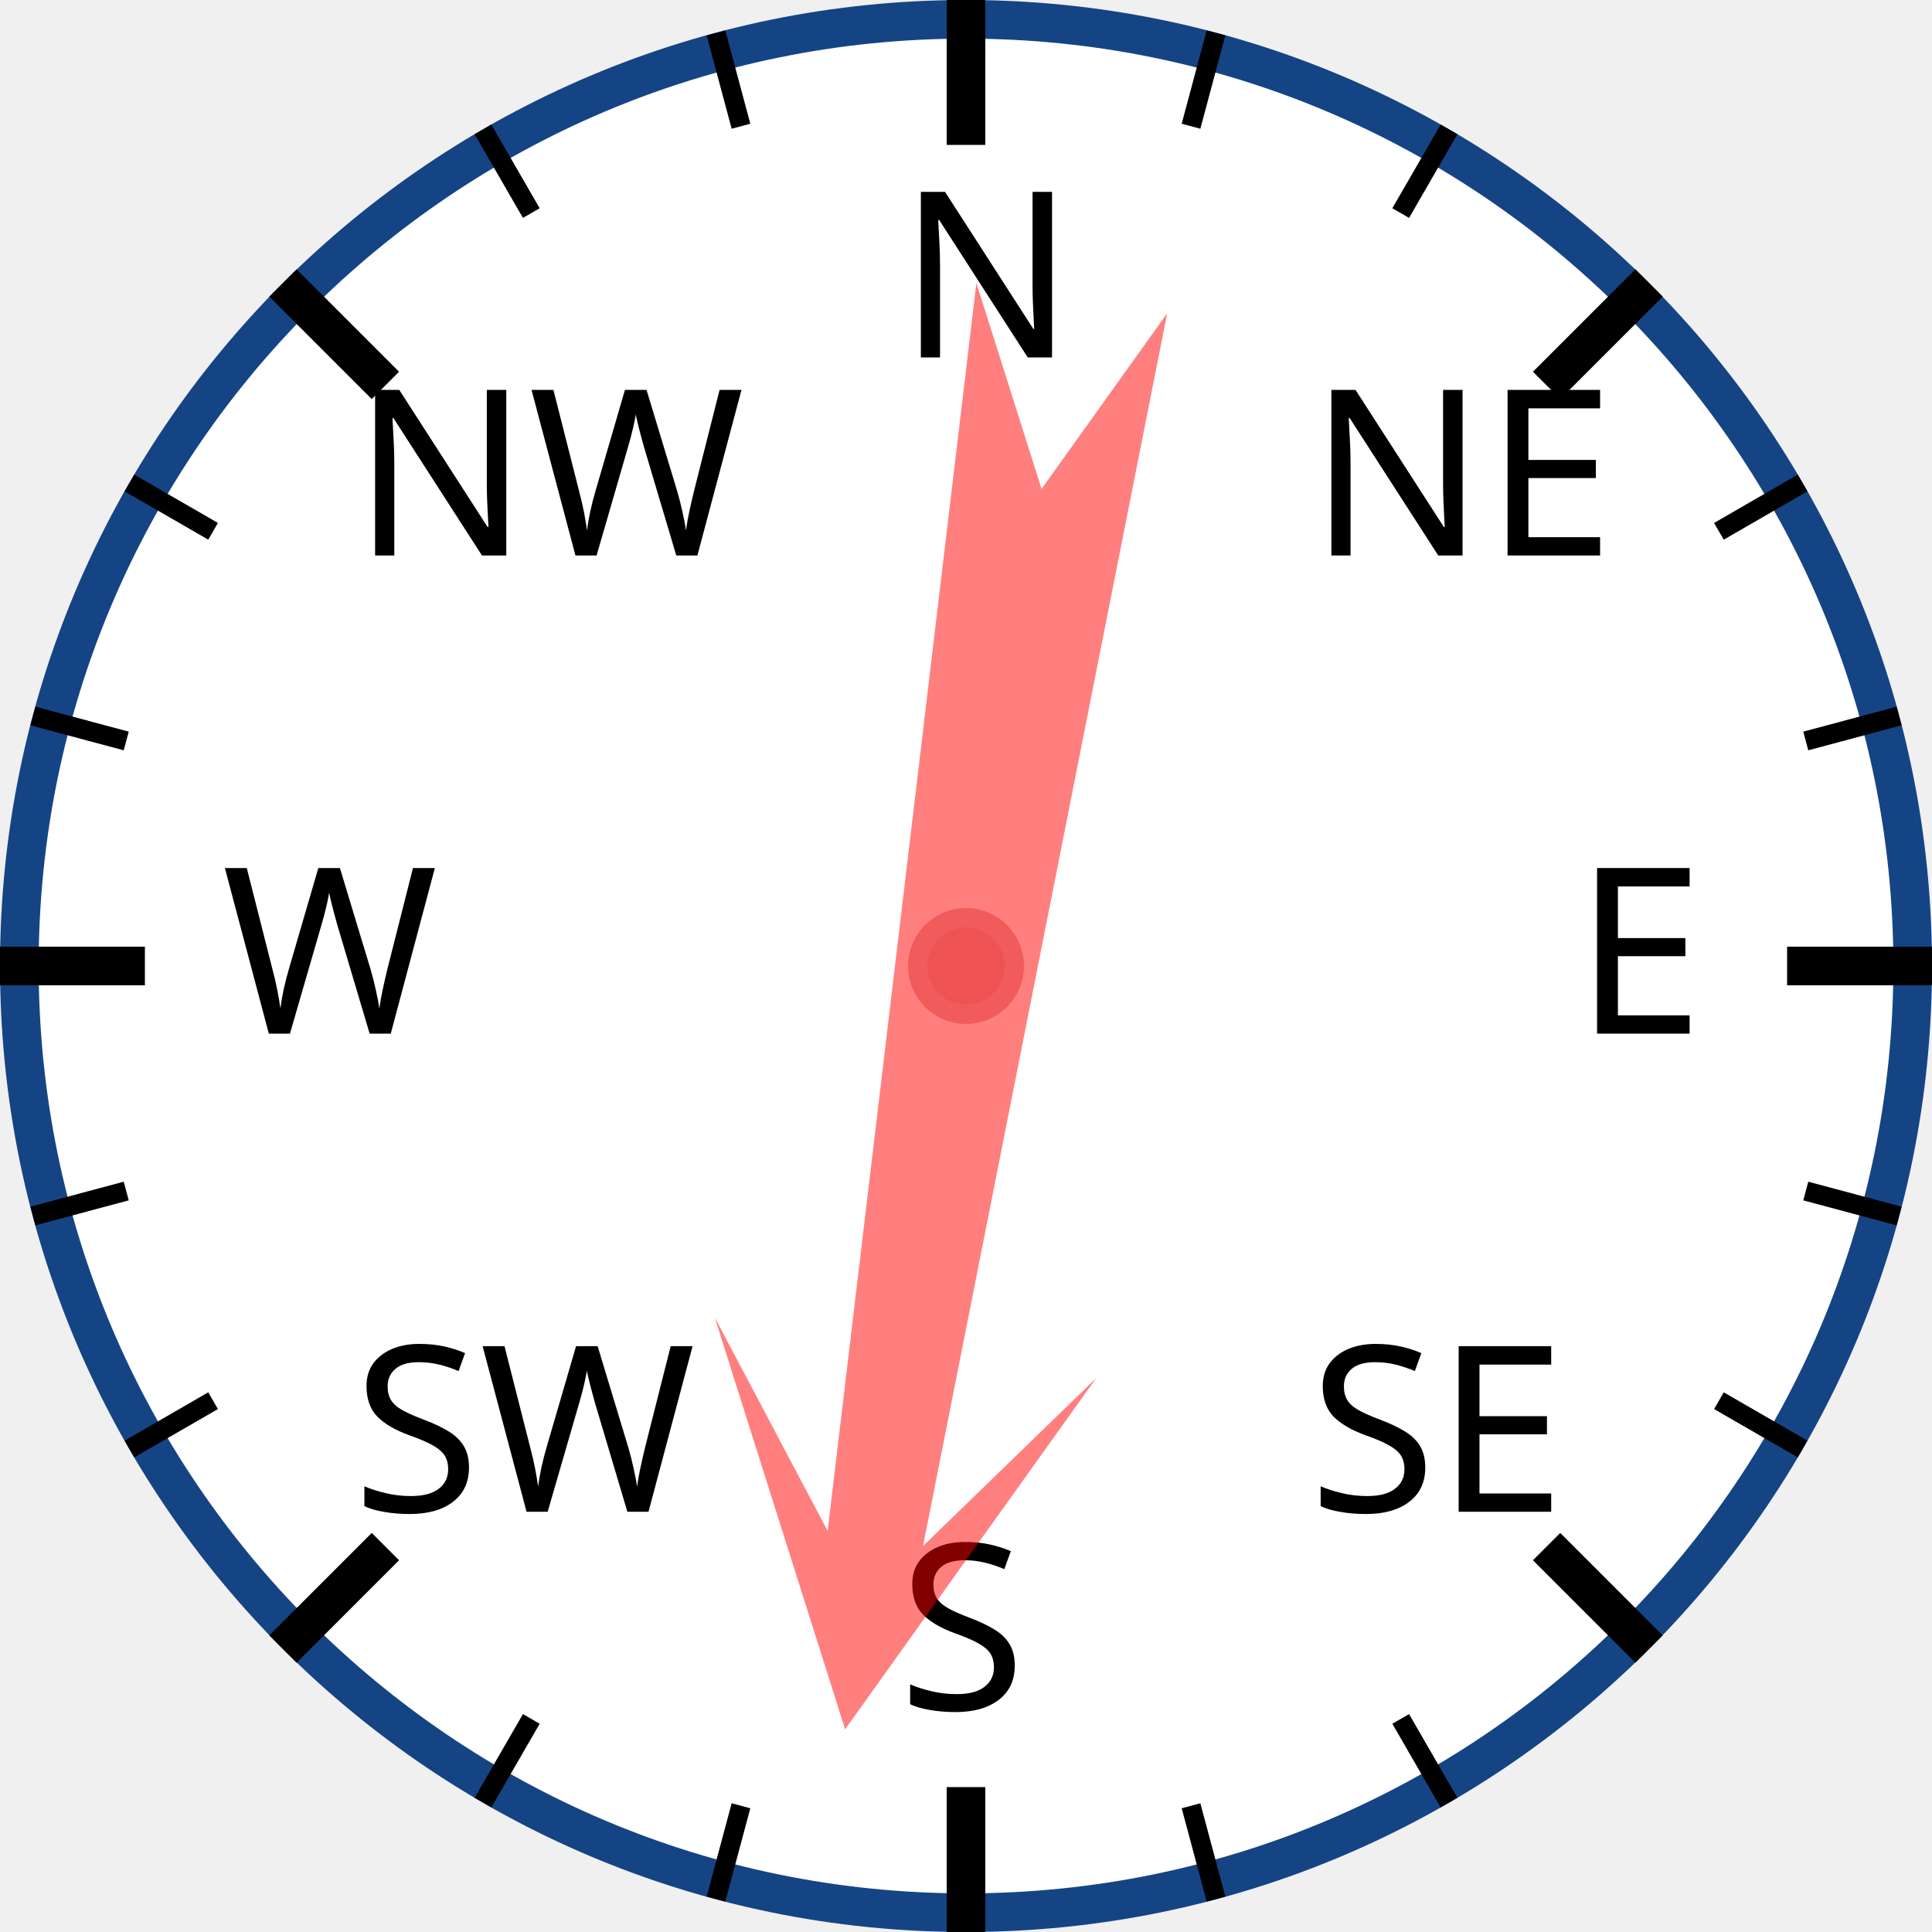
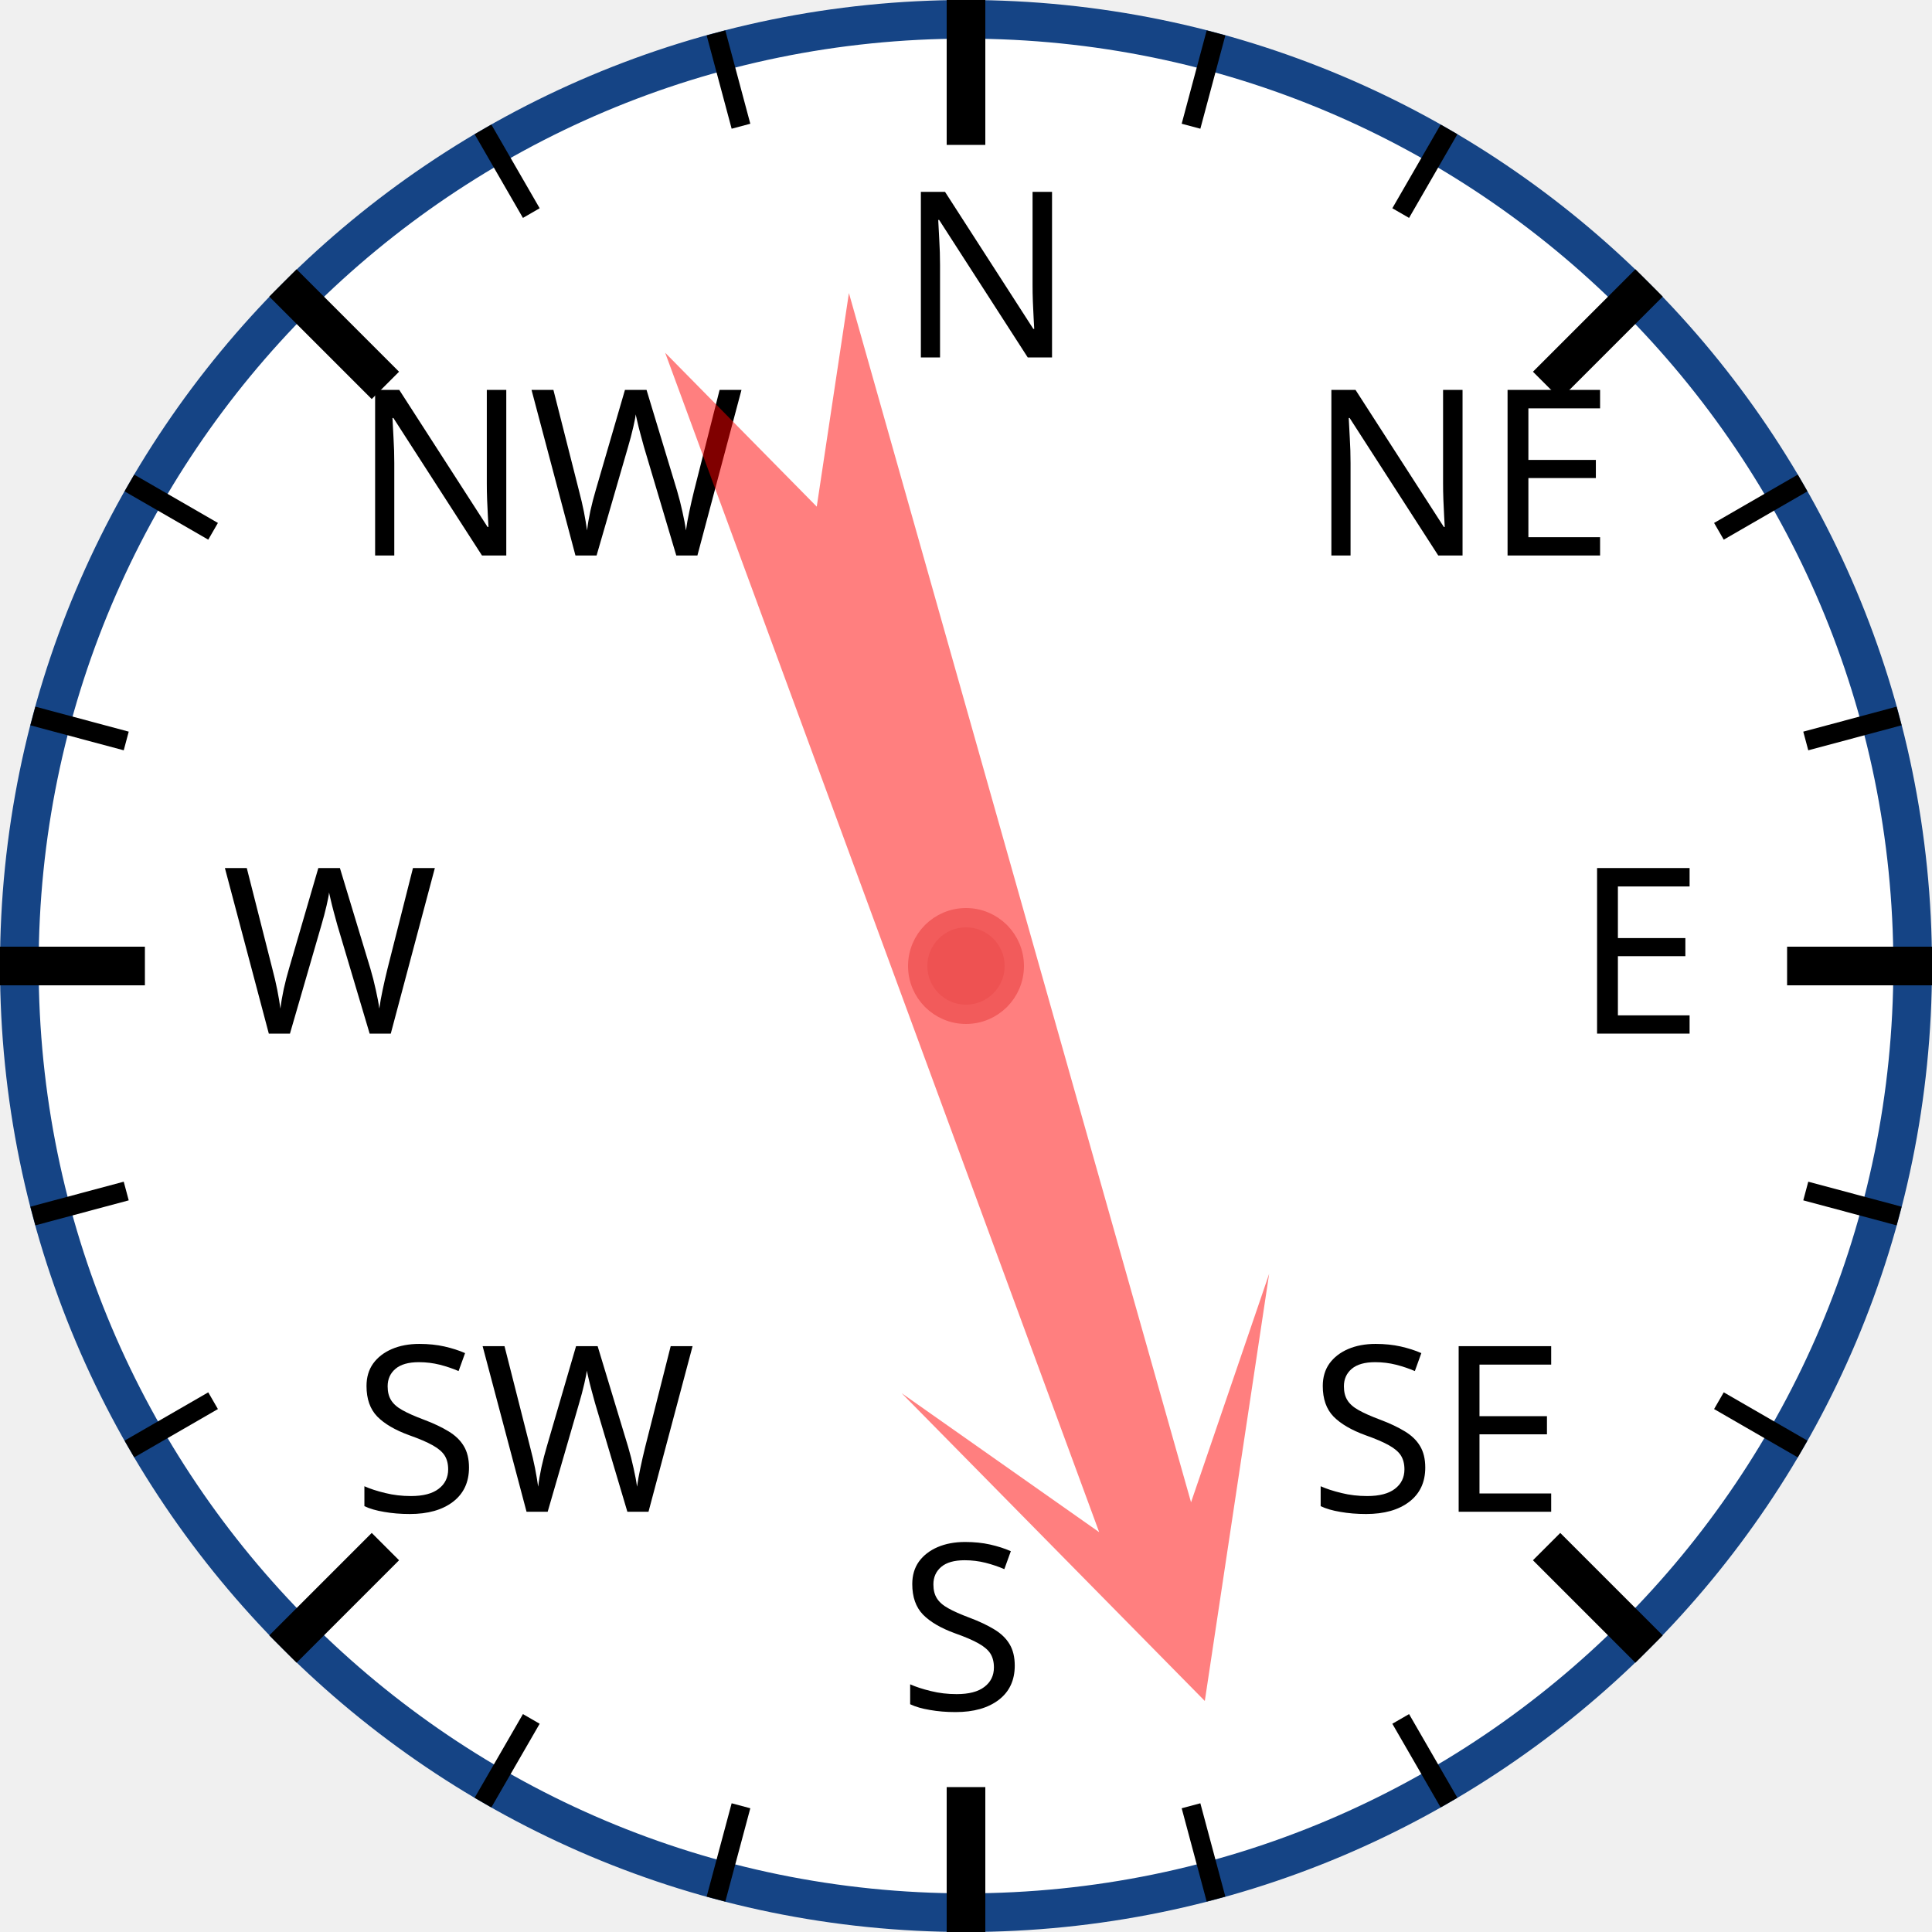
<svg xmlns="http://www.w3.org/2000/svg" width="120px" height="120px" viewBox="0 0 200 200">
  <circle cx="100" cy="100" r="98" style="fill: white; stroke: #154485; stroke-width: 4;" />
  <text x="93.0" y="37.0" style="font-family: sans-serif; font-size: 18pt;">N</text>
  <line x1="100.0" y1="0.0" x2="100.0" y2="15.0" style="stroke: black; stroke-width: 4;" />
  <line x1="74.118" y1="3.407" x2="76.706" y2="13.067" style="stroke: black; stroke-width: 2;" />
  <line x1="50" y1="13.397" x2="55" y2="22.058" style="stroke: black; stroke-width: 2;" />
  <text x="36.503" y="57.503" style="font-family: sans-serif; font-size: 18pt;">NW</text>
  <line x1="29.289" y1="29.289" x2="39.896" y2="39.896" style="stroke: black; stroke-width: 4;" />
  <line x1="13.397" y1="50" x2="22.058" y2="55" style="stroke: black; stroke-width: 2;" />
  <line x1="3.407" y1="74.118" x2="13.067" y2="76.706" style="stroke: black; stroke-width: 2;" />
  <text x="23.0" y="107.0" style="font-family: sans-serif; font-size: 18pt;">W</text>
  <line x1="0.0" y1="100.0" x2="15.0" y2="100.0" style="stroke: black; stroke-width: 4;" />
  <line x1="3.407" y1="125.882" x2="13.067" y2="123.294" style="stroke: black; stroke-width: 2;" />
  <line x1="13.397" y1="150" x2="22.058" y2="145" style="stroke: black; stroke-width: 2;" />
  <text x="36.503" y="156.497" style="font-family: sans-serif; font-size: 18pt;">SW</text>
  <line x1="29.289" y1="170.711" x2="39.896" y2="160.104" style="stroke: black; stroke-width: 4;" />
  <line x1="50" y1="186.603" x2="55" y2="177.942" style="stroke: black; stroke-width: 2;" />
  <line x1="74.118" y1="196.593" x2="76.706" y2="186.933" style="stroke: black; stroke-width: 2;" />
  <text x="93" y="177.0" style="font-family: sans-serif; font-size: 18pt;">S</text>
  <line x1="100" y1="200.0" x2="100" y2="185.0" style="stroke: black; stroke-width: 4;" />
  <line x1="125.882" y1="196.593" x2="123.294" y2="186.933" style="stroke: black; stroke-width: 2;" />
  <line x1="150.0" y1="186.603" x2="145.0" y2="177.942" style="stroke: black; stroke-width: 2;" />
  <text x="135.497" y="156.497" style="font-family: sans-serif; font-size: 18pt;">SE</text>
  <line x1="170.711" y1="170.711" x2="160.104" y2="160.104" style="stroke: black; stroke-width: 4;" />
  <line x1="186.603" y1="150" x2="177.942" y2="145" style="stroke: black; stroke-width: 2;" />
  <line x1="196.593" y1="125.882" x2="186.933" y2="123.294" style="stroke: black; stroke-width: 2;" />
  <text x="163.0" y="107" style="font-family: sans-serif; font-size: 18pt;">E</text>
  <line x1="200.0" y1="100" x2="185.0" y2="100" style="stroke: black; stroke-width: 4;" />
  <line x1="196.593" y1="74.118" x2="186.933" y2="76.706" style="stroke: black; stroke-width: 2;" />
  <line x1="186.603" y1="50" x2="177.942" y2="55" style="stroke: black; stroke-width: 2;" />
  <text x="135.497" y="57.503" style="font-family: sans-serif; font-size: 18pt;">NE</text>
  <line x1="170.711" y1="29.289" x2="160.104" y2="39.896" style="stroke: black; stroke-width: 4;" />
  <line x1="150" y1="13.397" x2="145" y2="22.058" style="stroke: black; stroke-width: 2;" />
  <line x1="125.882" y1="3.407" x2="123.294" y2="13.067" style="stroke: black; stroke-width: 2;" />
-   <polygon points="100 20 120 60 105 40 110 170 100 150 90 170 95 40 80 60" style="fill: red; fill-opacity: 0.5;" transform="rotate(189,100,100)" />
+   <polygon points="100 20 120 60 105 40 110 170 100 150 90 170 95 40 80 60" style="fill: red; fill-opacity: 0.5;" transform="rotate(162,100,100)" />
  <circle cx="100" cy="100" r="5" style="fill: #EE5252; stroke: #F25B5B; stroke-width: 2;" />
</svg>
